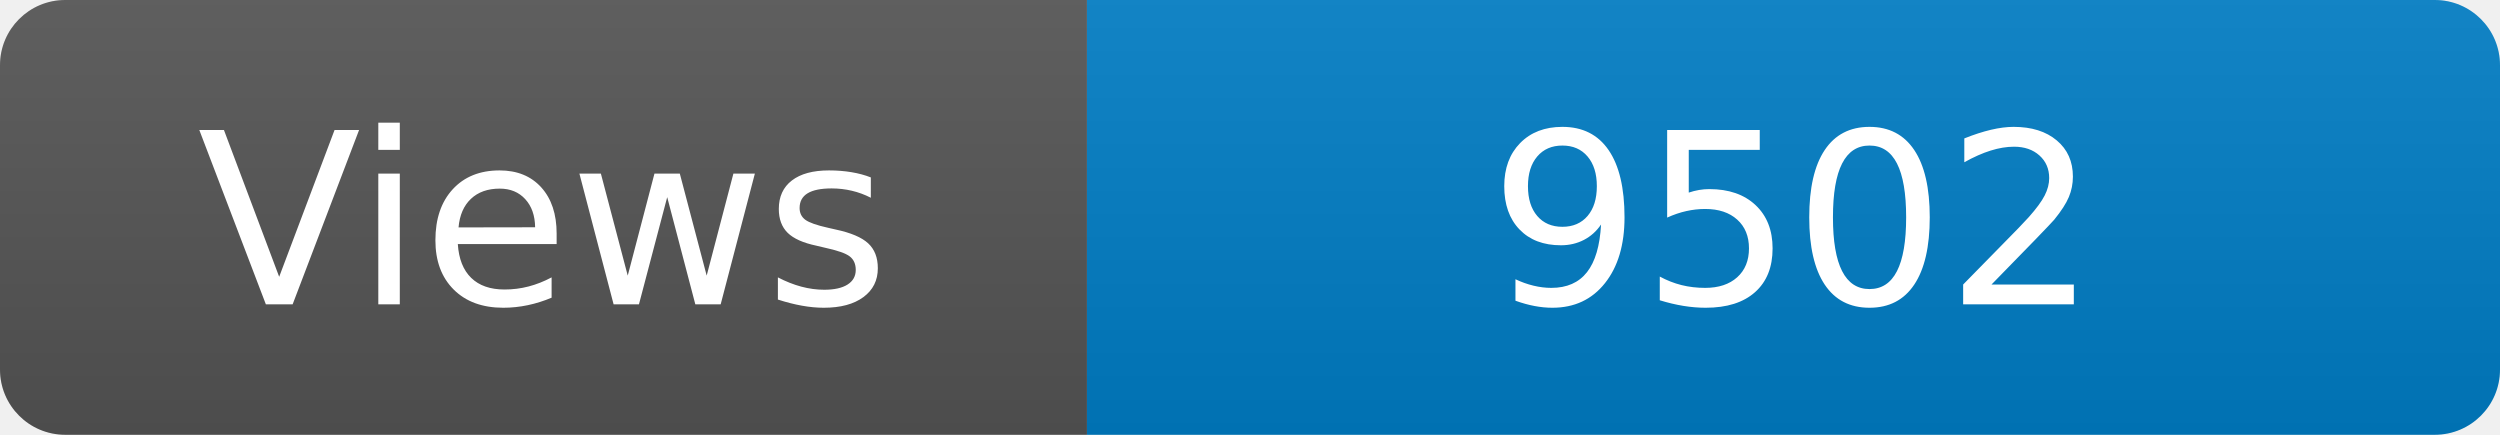
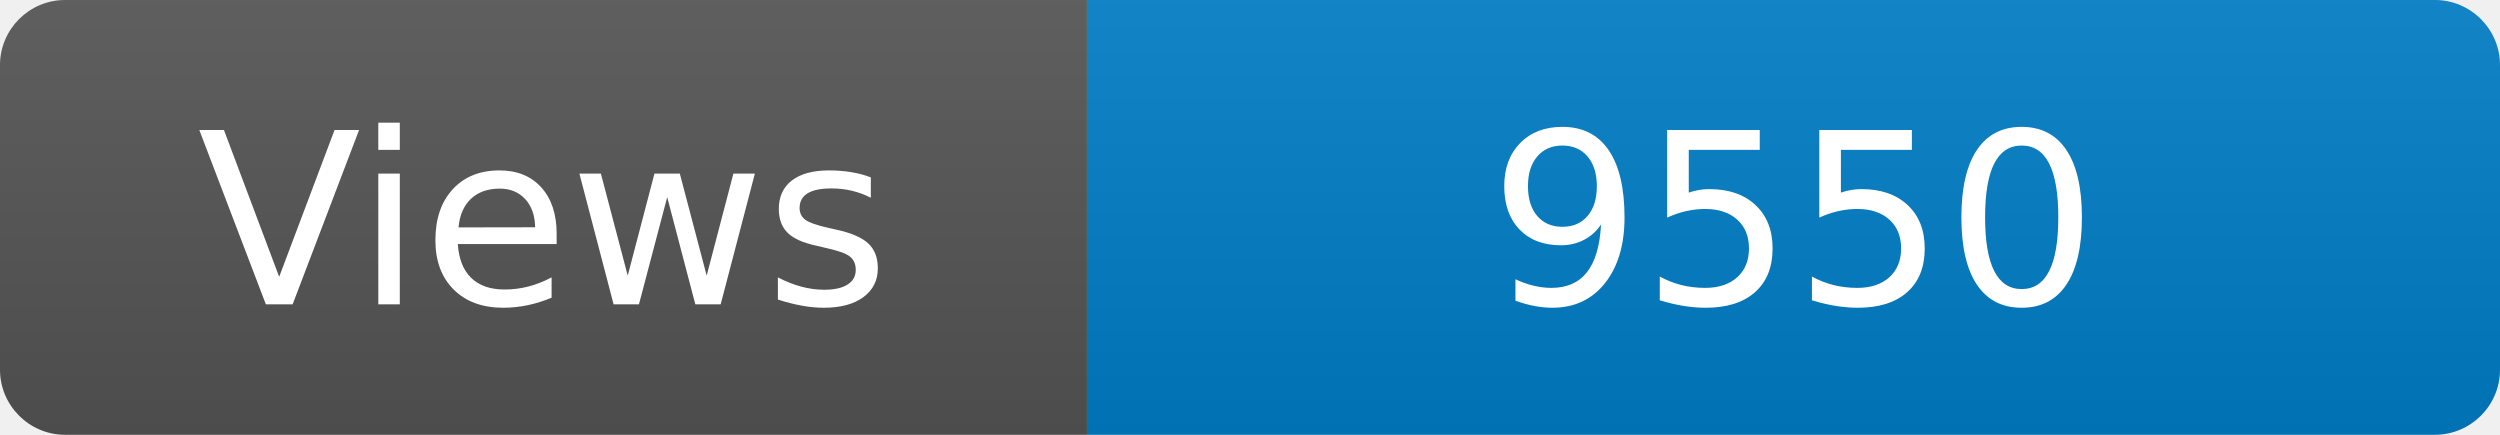
<svg xmlns="http://www.w3.org/2000/svg" width="115" height="20" role="img" aria-label="Maintained?: yes">
  <linearGradient id="s" x2="0" y2="100%">
    <stop offset="0" stop-color="#bbb" stop-opacity=".1" />
    <stop offset="1" stop-opacity=".1" />
  </linearGradient>
  <clipPath id="r">
    <rect width="115" height="20" rx="3" fill="#fff" />
  </clipPath>
  <g clip-path="url(#r)">
    <rect width="50" height="20" fill="#555" />
    <rect x="50" width="160" height="20" fill="#007ec6" />
    <rect width="115" height="20" fill="url(#s)" />
  </g>
  <g fill="#fff" text-anchor="middle" font-family="Verdana,Geneva,DejaVu Sans,sans-serif" font-size="110">
    <text x="250" y="140" transform="scale(.1)" fill="#fff">Views</text>
-     <text x="825" y="140" transform="scale(.1)" fill="#fff">9502</text>
+     <text x="825" y="140" transform="scale(.1)" fill="#fff">9550</text>
  </g>
</svg>
